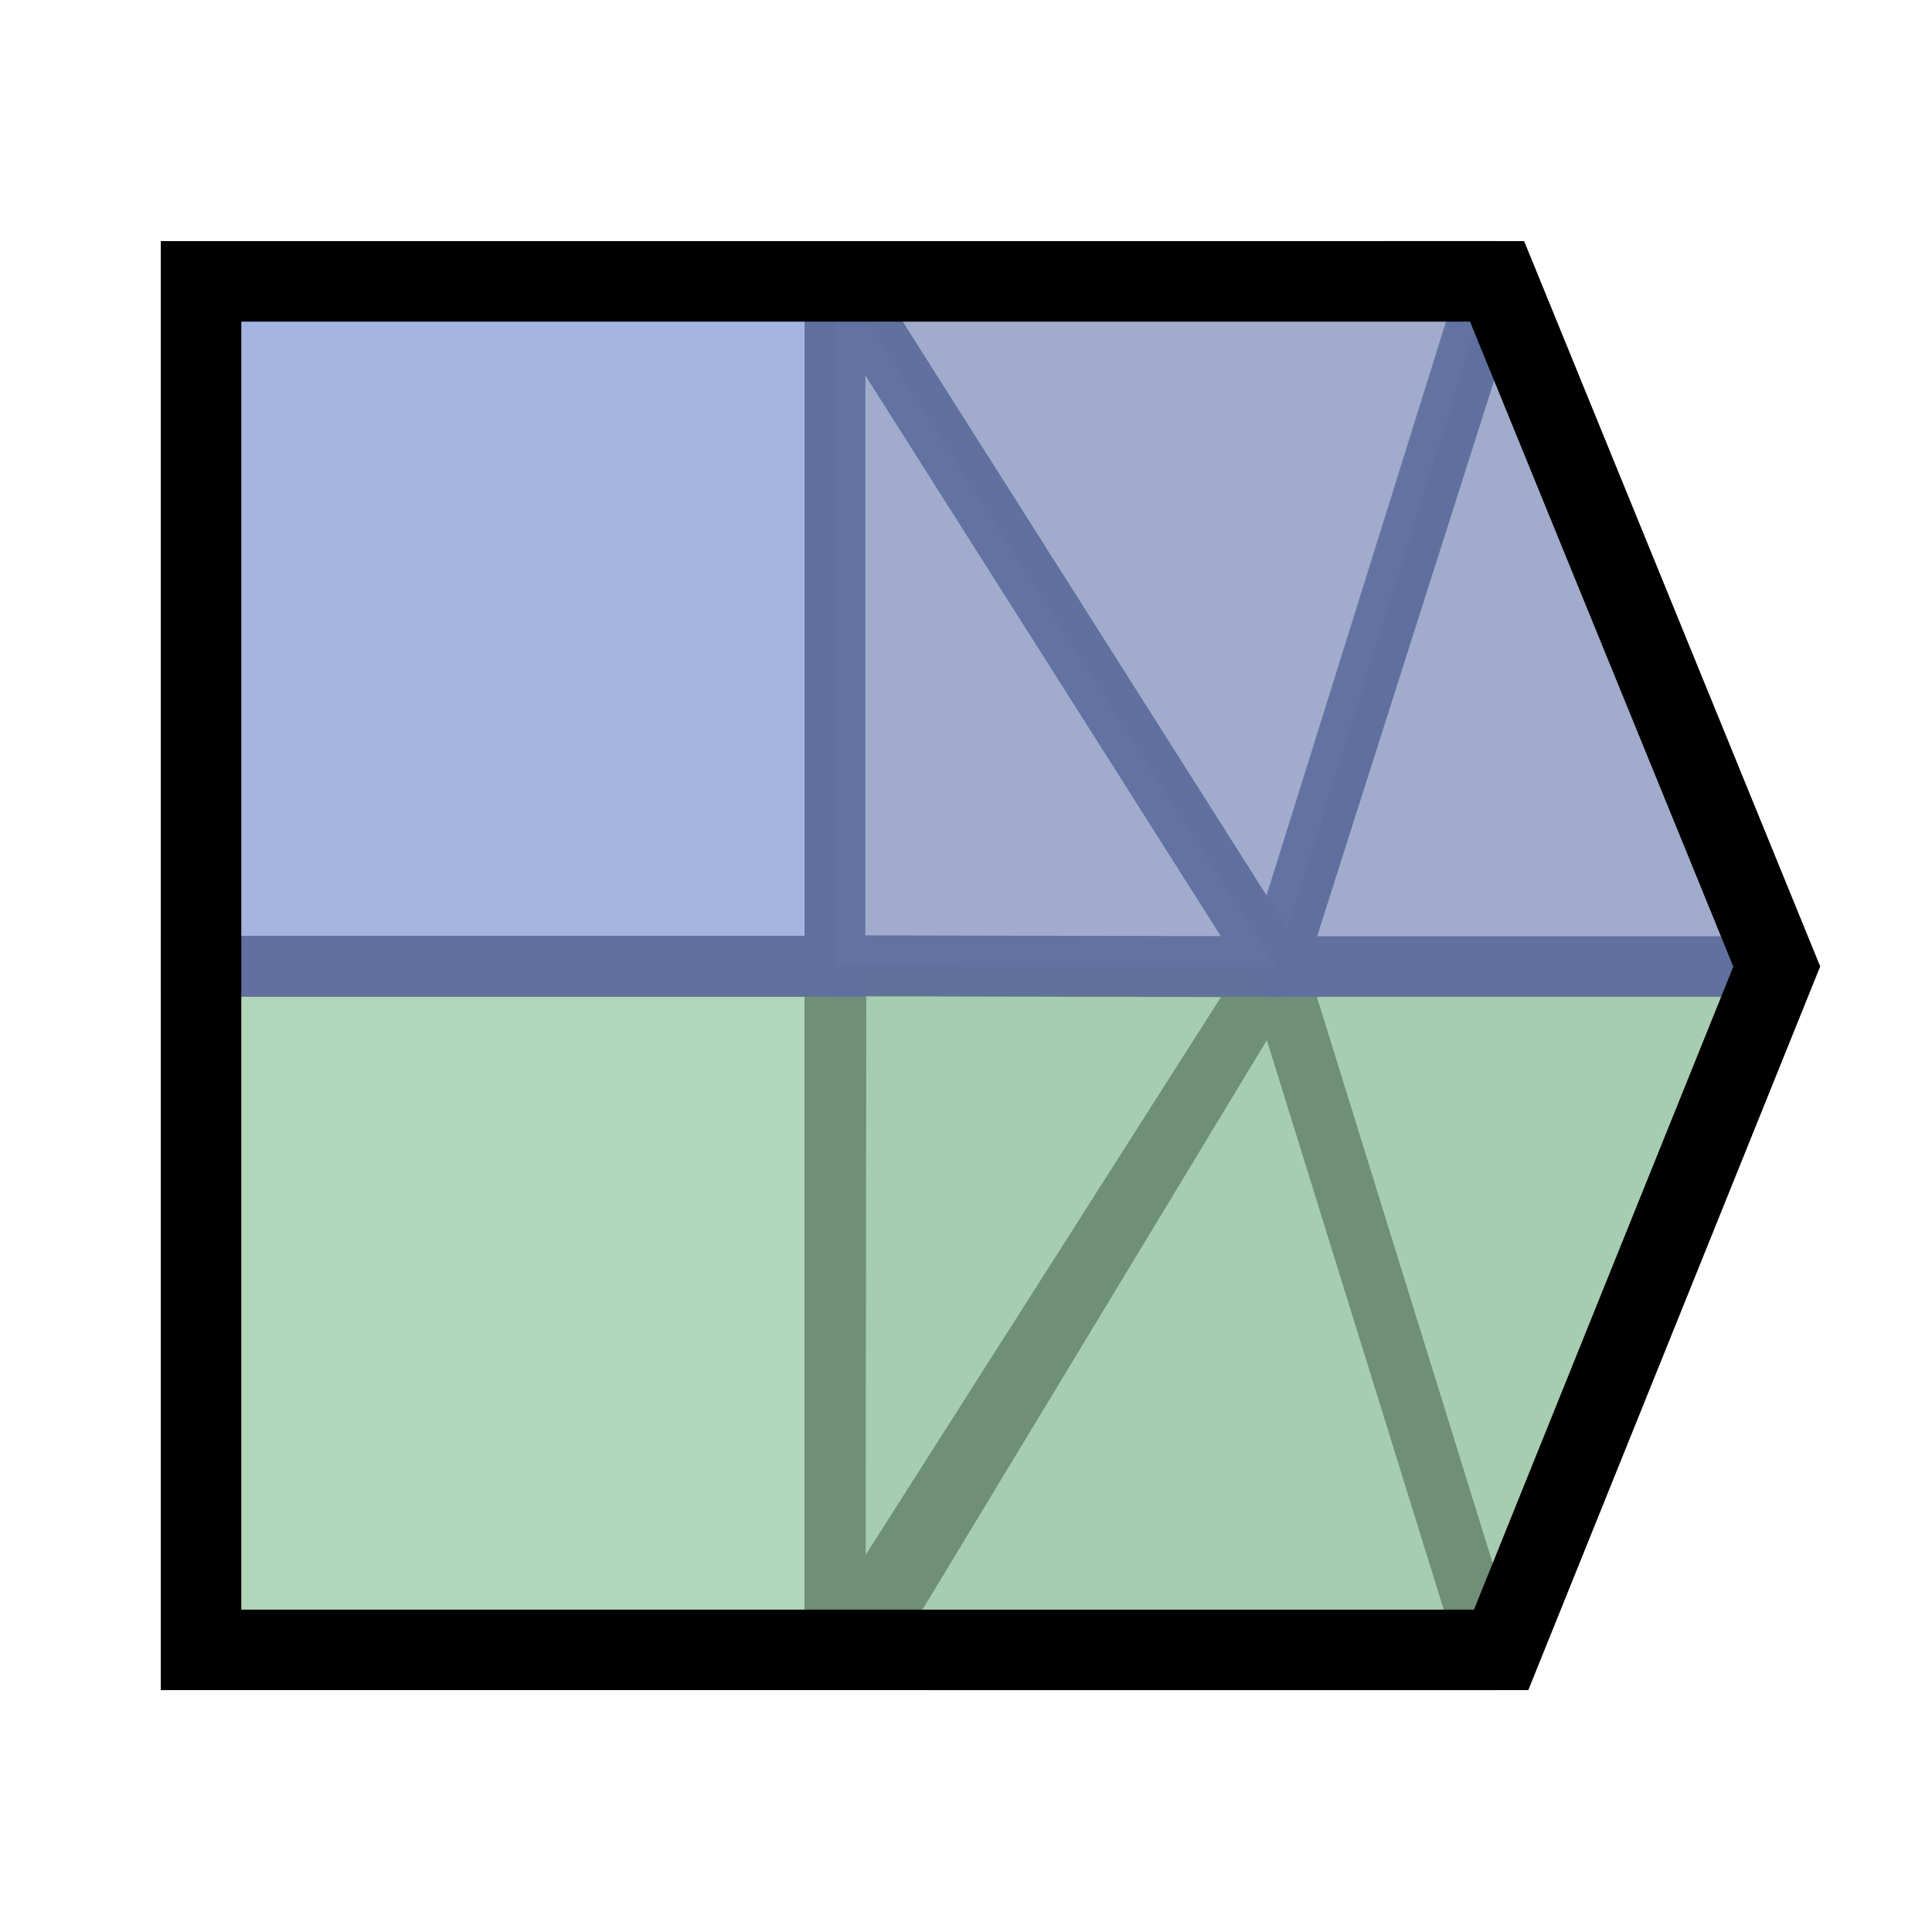
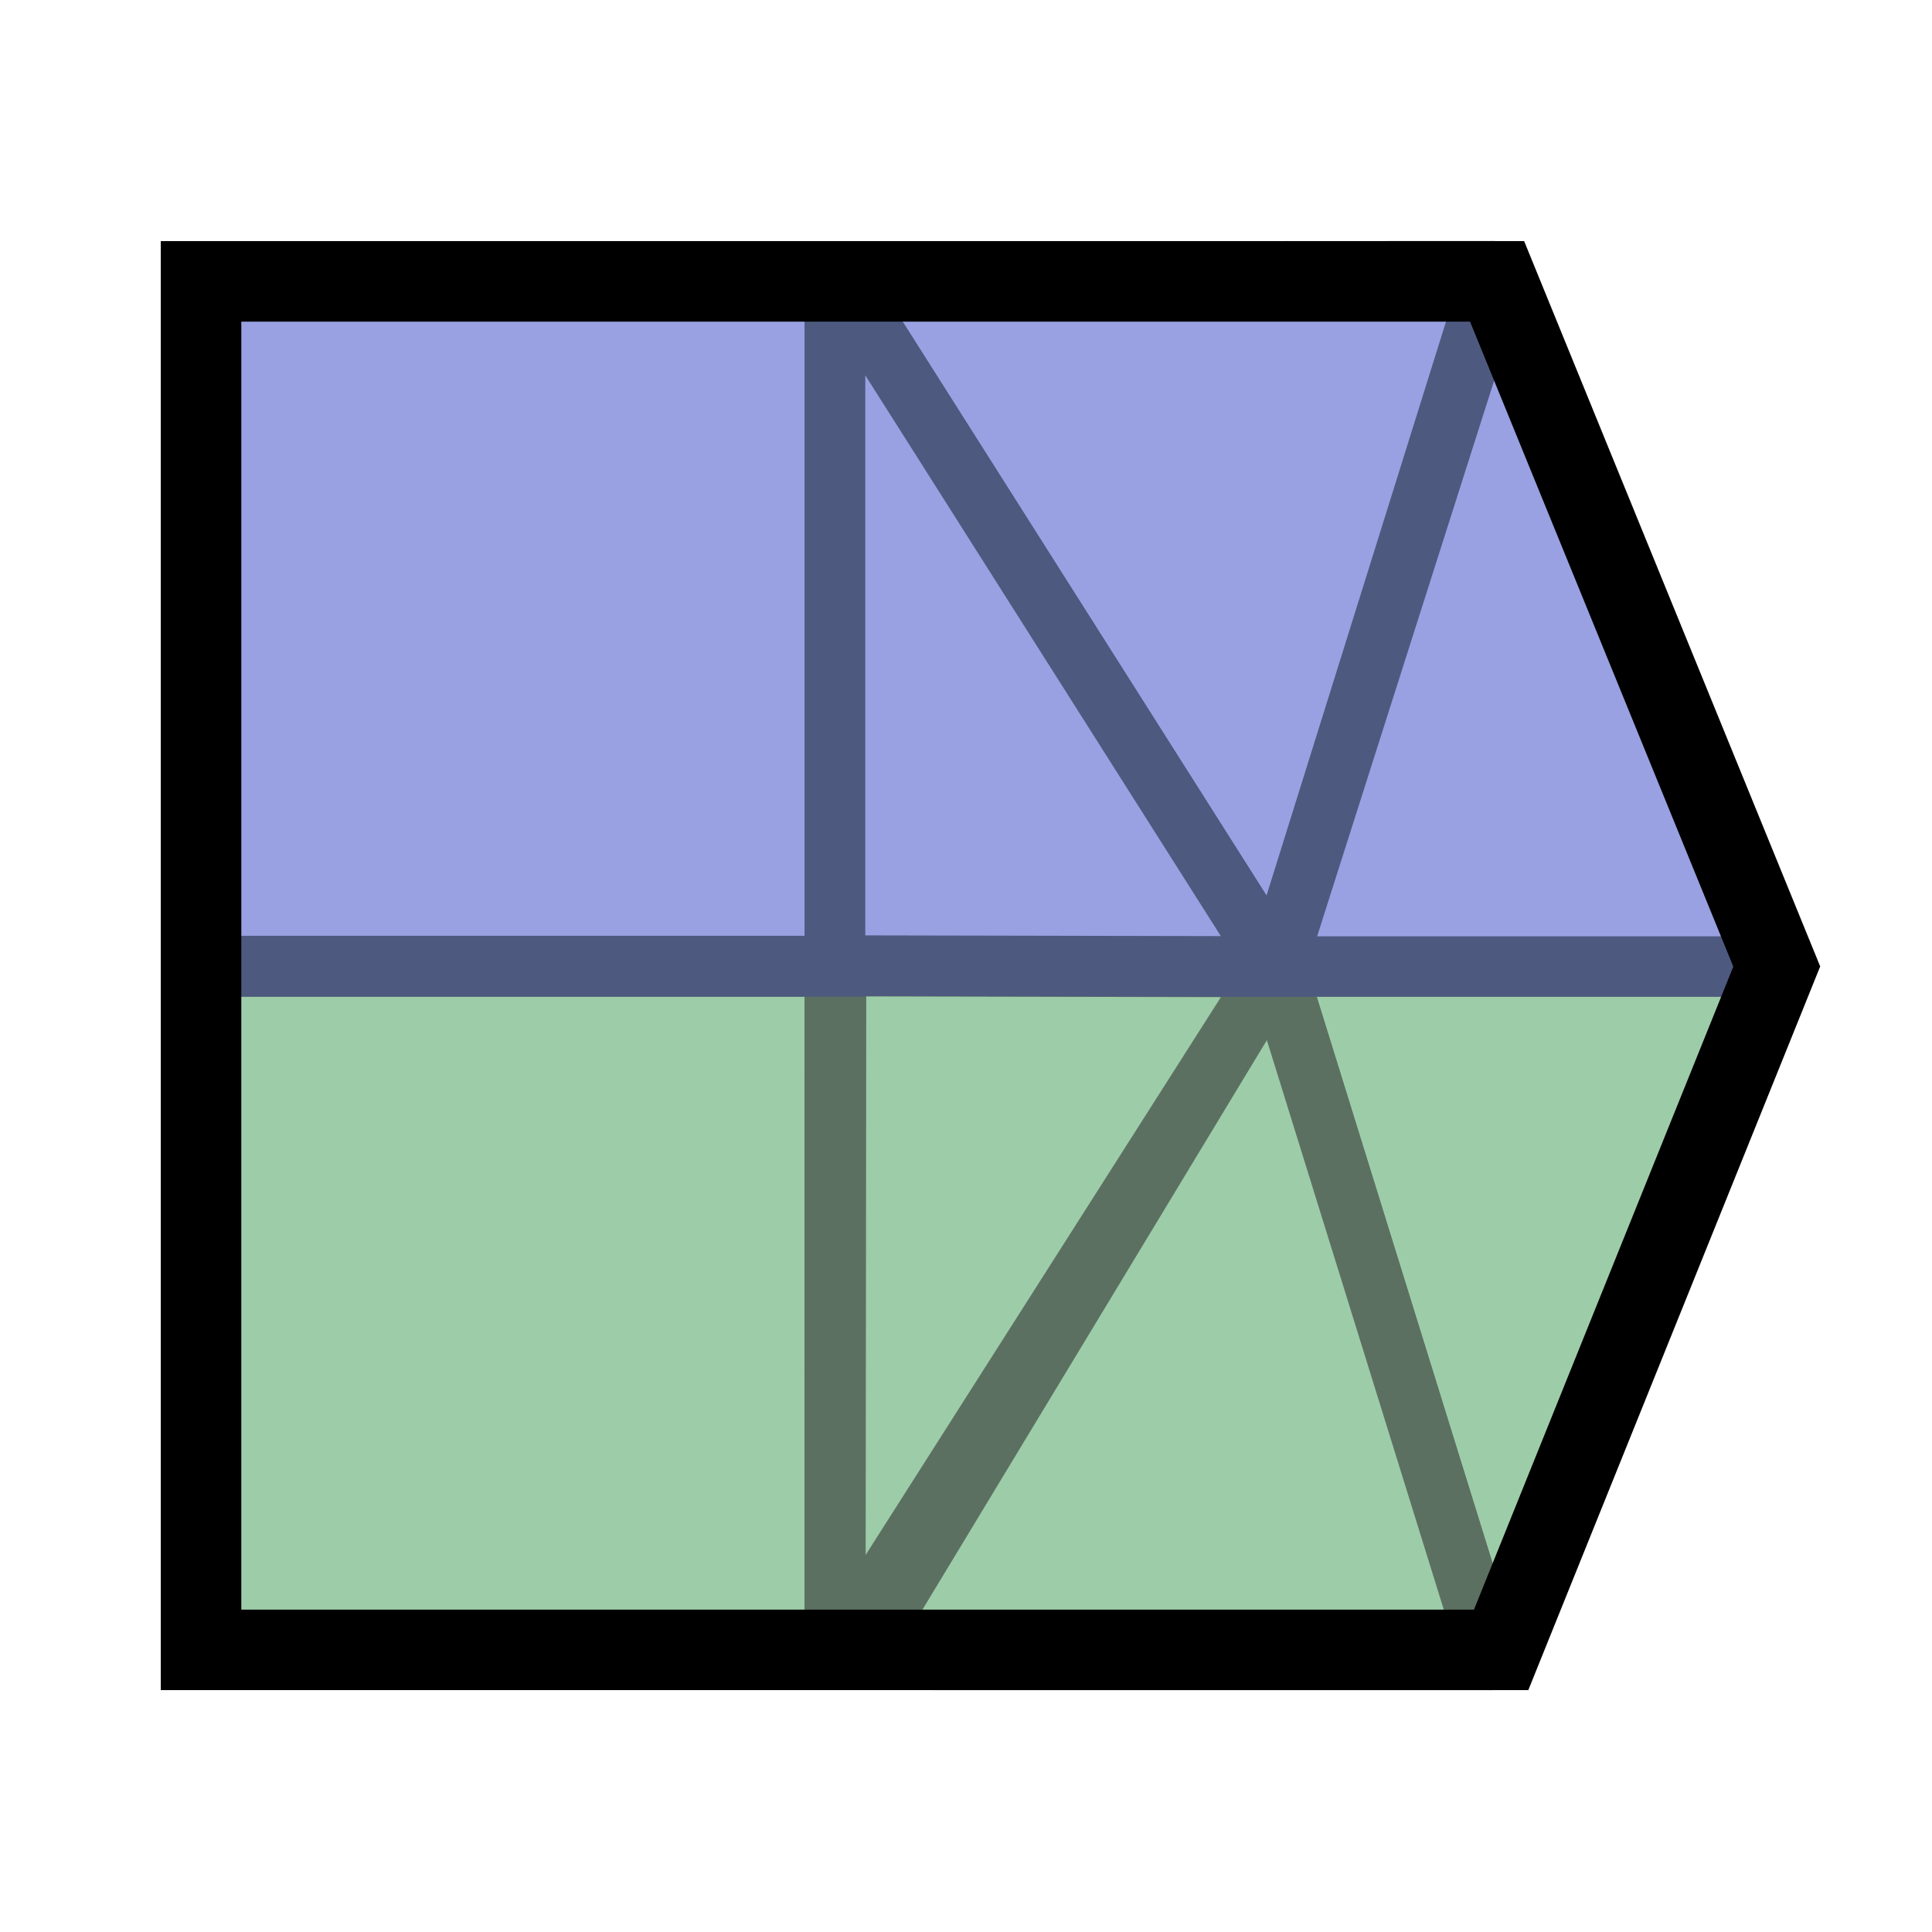
<svg xmlns="http://www.w3.org/2000/svg" width="48" height="48" viewBox="0 0 48 48" version="1.1" id="svg1" xml:space="preserve">
  <defs id="defs1" />
  <g id="DarkThemeEnabledLayer" style="display:inline">
    <path style="display:inline;fill:#738c79;fill-opacity:0.4;stroke:none;stroke-width:1px;stroke-linecap:butt;stroke-linejoin:miter;stroke-opacity:1" d="m 20.75,24.19 v 15.811 l 15.923,0.1 6.33,-15.891 z" id="path5" />
    <path style="display:inline;fill:#e6c874;fill-opacity:0.8;stroke:none;stroke-width:1px;stroke-linecap:butt;stroke-linejoin:miter;stroke-opacity:1" d="M 21.203,23.332 V 7.52 l 15.923,-0.1 6.33,15.891 z" id="path6" />
    <path style="display:inline;fill:none;stroke:#738c79;stroke-width:1.5;stroke-linecap:butt;stroke-linejoin:miter;stroke-dasharray:none;stroke-opacity:1" d="M 21.653,25.058 Z" id="path9-4-9" />
-     <path style="display:inline;fill:#9ecca9;fill-opacity:0.8;stroke:#708f77;stroke-width:1.509;stroke-linecap:butt;stroke-linejoin:miter;stroke-dasharray:none;stroke-opacity:1" d="m 4.755,41.23 h 15.987 v 0 -17.22 H 4.755 Z" id="path3-9-1-8-2-5" />
-     <path style="display:inline;fill:#9ecca9;fill-opacity:0.8;stroke:#708f77;stroke-width:1.5;stroke-linecap:round;stroke-linejoin:round;stroke-dasharray:none;stroke-opacity:1" d="m 37.043,41.242 -5.346,-17.229 12.446,1.11e-4 -7.1,17.229" id="path3-5-5" />
-     <g id="g2" transform="matrix(0,-0.9983376,0.9987406,0,0.04327275,47.96496)" style="fill:#9ecca9;fill-opacity:0.8;stroke:#708f77;stroke-width:1.001;stroke-opacity:1">
-       <path style="fill:#9ecca9;fill-opacity:0.8;stroke:#708f77;stroke-width:1.502;stroke-linecap:butt;stroke-linejoin:round;stroke-dasharray:none;stroke-opacity:1" d="m 6.735,21.269 -0.001,15.779 17.244,-5.355 z" id="path1" />
-       <path style="fill:#9ecca9;fill-opacity:0.8;stroke:#708f77;stroke-width:1.502;stroke-linecap:butt;stroke-linejoin:round;stroke-dasharray:none;stroke-opacity:1" d="m 23.978,31.694 0.022,-10.938 -17.233,-0.019 17.211,10.957" id="path2" />
+     <path style="display:inline;fill:#9dcca9;fill-opacity:1;stroke:#5c7061;stroke-width:1.509;stroke-linecap:butt;stroke-linejoin:miter;stroke-dasharray:none;stroke-opacity:1" d="m 4.755,41.23 h 15.987 v 0 -17.22 H 4.755 Z" id="path3-9-1-8-2-5" />
+     <path style="display:inline;fill:#9dcca9;fill-opacity:1;stroke:#5c7061;stroke-width:1.5;stroke-linecap:round;stroke-linejoin:round;stroke-dasharray:none;stroke-opacity:1" d="m 37.043,41.242 -5.346,-17.229 12.446,1.11e-4 -7.1,17.229" id="path3-5-5" />
+     <g id="g2" transform="matrix(0,-0.9983376,0.9987406,0,0.04327275,47.96496)" style="fill:#9dcca9;fill-opacity:1;stroke:#5c7061;stroke-width:1.001;stroke-opacity:1">
+       <path style="fill:#9dcca9;fill-opacity:1;stroke:#5c7061;stroke-width:1.502;stroke-linecap:butt;stroke-linejoin:round;stroke-dasharray:none;stroke-opacity:1" d="m 6.735,21.269 -0.001,15.779 17.244,-5.355 z" id="path1" />
+       <path style="fill:#9dcca9;fill-opacity:1;stroke:#5c7061;stroke-width:1.502;stroke-linecap:butt;stroke-linejoin:round;stroke-dasharray:none;stroke-opacity:1" d="m 23.978,31.694 0.022,-10.938 -17.233,-0.019 17.211,10.957" id="path2" />
    </g>
-     <path style="display:inline;fill:#8fa3db;fill-opacity:0.8;stroke:#60709f;stroke-width:1.511;stroke-linecap:square;stroke-linejoin:miter;stroke-dasharray:none;stroke-opacity:1" d="m 4.755,24.005 h 15.989 v 0 V 6.755 H 4.755 Z" id="path3-9-1-8-95" />
-     <path style="display:inline;fill:#8fa3db;fill-opacity:0.8;stroke:#60709f;stroke-width:1.5;stroke-linecap:round;stroke-linejoin:round;stroke-dasharray:none;stroke-opacity:1" d="M 37.2,6.739 31.697,24.013 H 44.043 L 37.2,6.739" id="path3-2-2-52" />
-     <g id="g4" transform="matrix(0,1.007579,1,0,-0.00509201,-0.147)" style="fill:#8fa3db;fill-opacity:0.8;stroke:#60709f;stroke-width:0.996;stroke-linejoin:round;stroke-opacity:0.93">
-       <path style="fill:#8fa3db;fill-opacity:0.8;stroke:#60709f;stroke-width:1.494;stroke-linecap:butt;stroke-linejoin:round;stroke-dasharray:none;stroke-opacity:0.93" d="m 6.843,20.756 -0.008,16.349 17.143,-5.402 z" id="path3" />
-       <path style="fill:#8fa3db;fill-opacity:0.8;stroke:#60709f;stroke-width:1.494;stroke-linecap:butt;stroke-linejoin:round;stroke-dasharray:none;stroke-opacity:0.93" d="M 23.978,31.702 23.956,20.756 H 6.843 L 23.978,31.702" id="path4" />
+     <path style="display:inline;fill:#99a1e2;fill-opacity:1;stroke:#4d597f;stroke-width:1.511;stroke-linecap:square;stroke-linejoin:miter;stroke-dasharray:none;stroke-opacity:1" d="m 4.755,24.005 h 15.989 v 0 V 6.755 H 4.755 Z" id="path3-9-1-8-95" />
+     <path style="display:inline;fill:#99a1e2;fill-opacity:1;stroke:#4d597f;stroke-width:1.5;stroke-linecap:round;stroke-linejoin:round;stroke-dasharray:none;stroke-opacity:1" d="M 37.2,6.739 31.697,24.013 H 44.043 L 37.2,6.739" id="path3-2-2-52" />
+     <g id="g4" transform="matrix(0,1.007579,1,0,-0.00509201,-0.147)" style="fill:#99a1e2;fill-opacity:1;stroke:#4d597f;stroke-width:0.996;stroke-linejoin:round;stroke-opacity:1">
+       <path style="fill:#99a1e2;fill-opacity:1;stroke:#4d597f;stroke-width:1.494;stroke-linecap:butt;stroke-linejoin:round;stroke-dasharray:none;stroke-opacity:1" d="m 6.843,20.756 -0.008,16.349 17.143,-5.402 z" id="path3" />
+       <path style="fill:#99a1e2;fill-opacity:1;stroke:#4d597f;stroke-width:1.494;stroke-linecap:butt;stroke-linejoin:round;stroke-dasharray:none;stroke-opacity:1" d="M 23.978,31.702 23.956,20.756 H 6.843 L 23.978,31.702" id="path4" />
    </g>
    <path id="rect1" style="fill:none;fill-opacity:0.8;stroke:#000000;stroke-width:2;stroke-linecap:round;stroke-opacity:1;paint-order:fill markers stroke" d="M 4.995,40.991 V 6.991 H 37.195 l 6.948,17.022 -6.848,16.978 z" />
  </g>
</svg>
